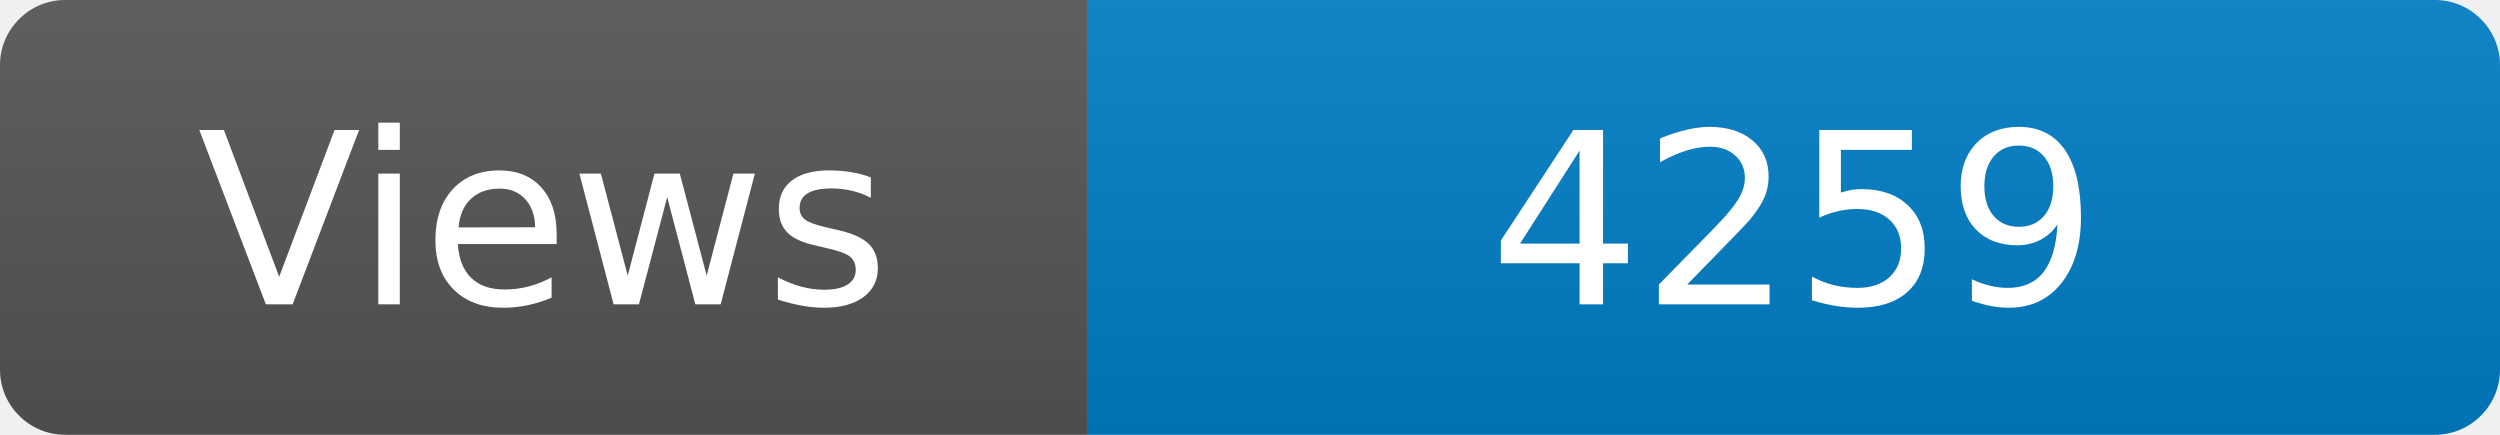
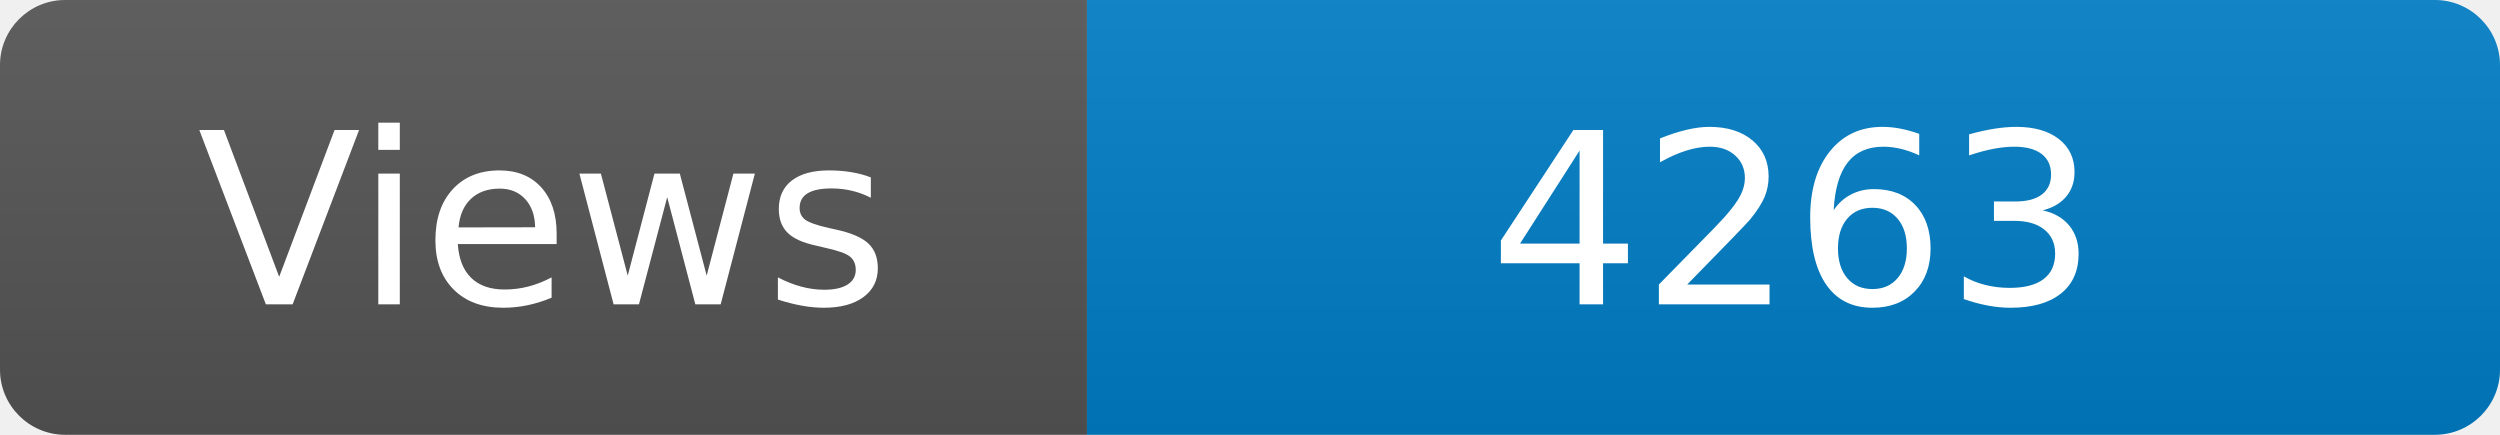
<svg xmlns="http://www.w3.org/2000/svg" width="115" height="20" role="img" aria-label="Maintained?: yes">
  <linearGradient id="s" x2="0" y2="100%">
    <stop offset="0" stop-color="#bbb" stop-opacity=".1" />
    <stop offset="1" stop-opacity=".1" />
  </linearGradient>
  <clipPath id="r">
    <rect width="115" height="20" rx="3" fill="#fff" />
  </clipPath>
  <g clip-path="url(#r)">
    <rect width="50" height="20" fill="#555" />
    <rect x="50" width="160" height="20" fill="#007ec6" />
    <rect width="115" height="20" fill="url(#s)" />
  </g>
  <g fill="#fff" text-anchor="middle" font-family="Verdana,Geneva,DejaVu Sans,sans-serif" font-size="110">
    <text x="250" y="140" transform="scale(.1)" fill="#fff">Views</text>
-     <text x="825" y="140" transform="scale(.1)" fill="#fff">4259</text>
+     <text x="825" y="140" transform="scale(.1)" fill="#fff">4263</text>
  </g>
</svg>
